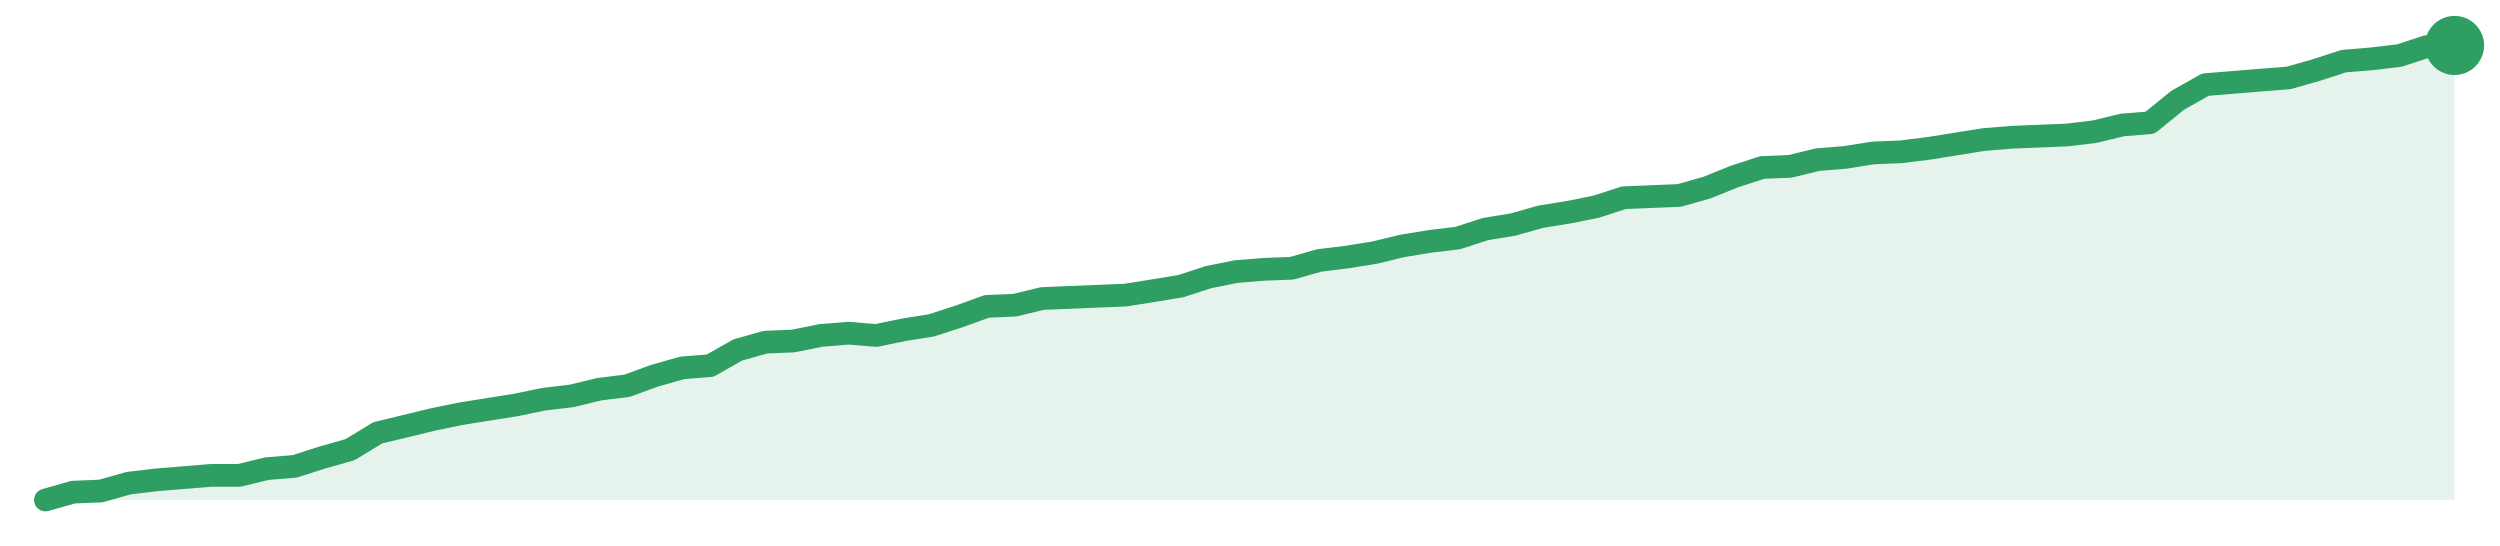
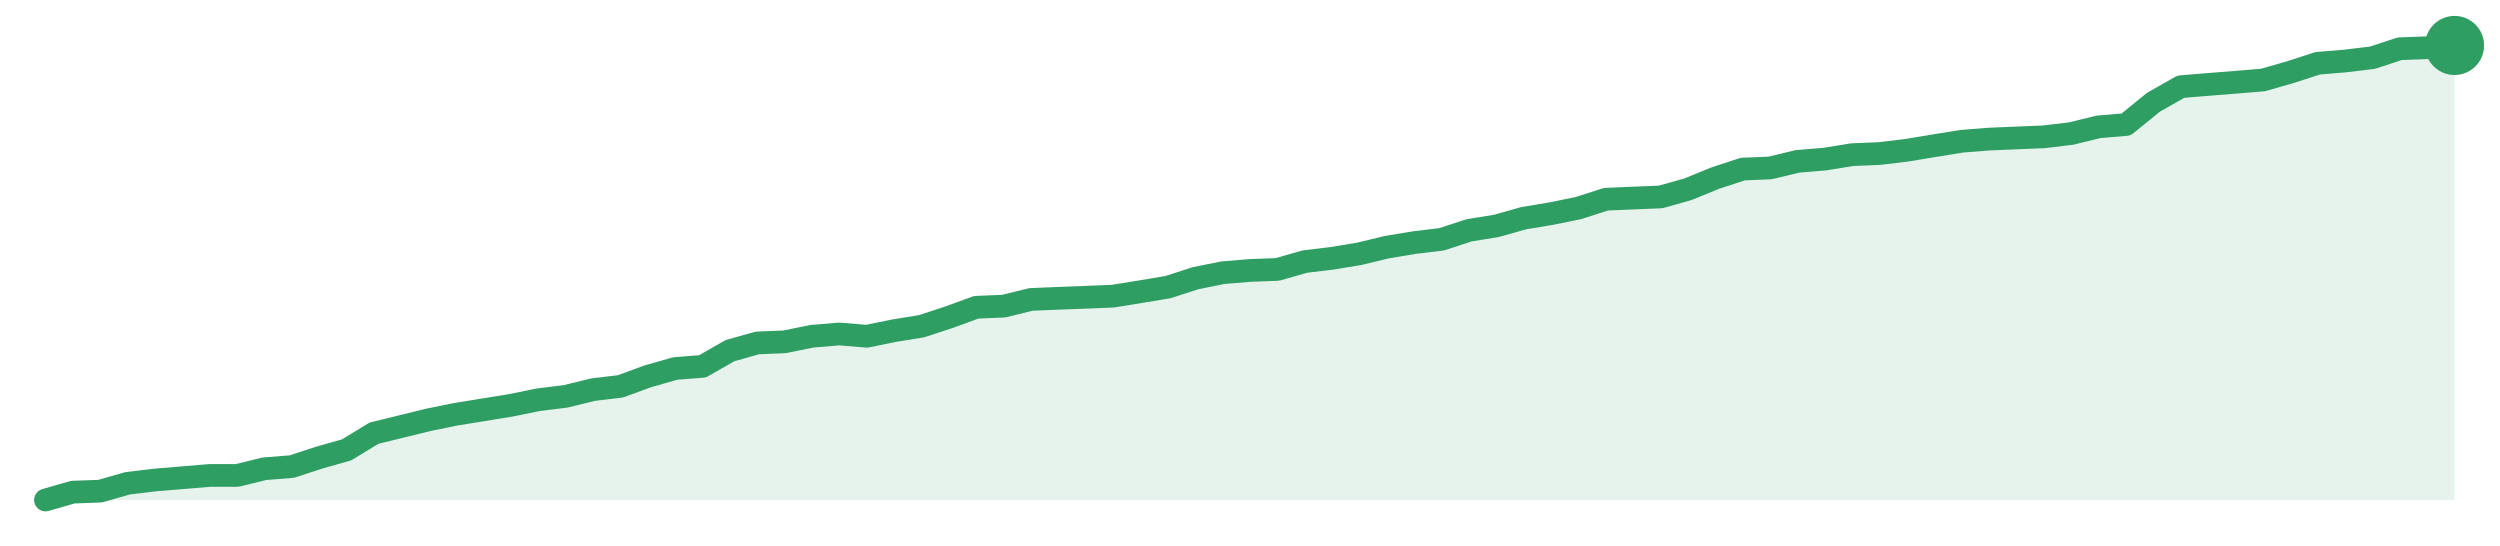
<svg xmlns="http://www.w3.org/2000/svg" width="220" height="48" viewBox="0 0 220 48" role="img" aria-label="trend">
-   <path d="M4.0,44.0 L4.0,44.0 L6.44,43.31 L8.87,43.21 L11.31,42.52 L13.75,42.23 L16.18,42.03 L18.62,41.83 L21.06,41.83 L23.49,41.24 L25.93,41.04 L28.37,40.26 L30.8,39.57 L33.24,38.09 L35.68,37.5 L38.11,36.91 L40.55,36.41 L42.99,36.02 L45.43,35.63 L47.86,35.13 L50.3,34.84 L52.74,34.25 L55.17,33.95 L57.61,33.06 L60.05,32.37 L62.48,32.18 L64.92,30.8 L67.36,30.11 L69.79,30.01 L72.23,29.52 L74.67,29.32 L77.1,29.52 L79.54,29.02 L81.98,28.63 L84.41,27.84 L86.85,26.96 L89.29,26.86 L91.72,26.27 L94.16,26.17 L96.6,26.07 L99.03,25.97 L101.47,25.58 L103.91,25.18 L106.34,24.39 L108.78,23.9 L111.22,23.7 L113.66,23.61 L116.09,22.92 L118.53,22.62 L120.97,22.23 L123.4,21.64 L125.84,21.24 L128.28,20.95 L130.71,20.16 L133.15,19.76 L135.59,19.07 L138.02,18.68 L140.46,18.19 L142.9,17.4 L145.33,17.3 L147.77,17.2 L150.21,16.51 L152.64,15.53 L155.08,14.74 L157.52,14.64 L159.95,14.05 L162.39,13.85 L164.83,13.46 L167.26,13.36 L169.7,13.06 L172.14,12.67 L174.57,12.28 L177.01,12.08 L179.45,11.98 L181.89,11.88 L184.32,11.59 L186.76,11.0 L189.2,10.8 L191.63,8.83 L194.07,7.45 L196.51,7.25 L198.94,7.05 L201.38,6.86 L203.82,6.17 L206.25,5.38 L208.69,5.18 L211.13,4.89 L213.56,4.1 L216.0,4.0 L216.0,44.0 Z" fill="#2f9e631f" />
-   <path d="M4.0,44.0 L6.44,43.31 L8.87,43.21 L11.31,42.52 L13.75,42.23 L16.18,42.03 L18.62,41.83 L21.06,41.83 L23.49,41.24 L25.93,41.04 L28.37,40.26 L30.8,39.57 L33.24,38.09 L35.68,37.5 L38.11,36.91 L40.55,36.41 L42.99,36.02 L45.43,35.63 L47.86,35.13 L50.3,34.84 L52.74,34.25 L55.17,33.95 L57.61,33.06 L60.05,32.37 L62.48,32.18 L64.92,30.8 L67.36,30.11 L69.79,30.01 L72.23,29.52 L74.67,29.32 L77.1,29.52 L79.54,29.02 L81.98,28.63 L84.41,27.84 L86.85,26.96 L89.29,26.86 L91.72,26.27 L94.16,26.17 L96.6,26.07 L99.03,25.97 L101.47,25.58 L103.91,25.18 L106.34,24.39 L108.78,23.9 L111.22,23.7 L113.66,23.61 L116.09,22.92 L118.53,22.62 L120.97,22.23 L123.4,21.64 L125.84,21.24 L128.28,20.95 L130.71,20.16 L133.15,19.76 L135.59,19.07 L138.02,18.68 L140.46,18.19 L142.9,17.4 L145.33,17.3 L147.77,17.2 L150.21,16.51 L152.64,15.53 L155.08,14.74 L157.52,14.64 L159.95,14.05 L162.39,13.85 L164.83,13.46 L167.26,13.36 L169.7,13.06 L172.14,12.67 L174.57,12.28 L177.01,12.08 L179.45,11.98 L181.89,11.88 L184.32,11.59 L186.76,11.0 L189.2,10.8 L191.63,8.83 L194.07,7.45 L196.51,7.25 L198.94,7.05 L201.38,6.86 L203.82,6.17 L206.25,5.38 L208.69,5.18 L211.13,4.89 L213.56,4.1 L216.0,4.0" fill="none" stroke="#2f9e63" stroke-width="2" stroke-linejoin="round" stroke-linecap="round" />
+   <path d="M4.0,44.0 L4.0,44.0 L6.41,43.31 L8.82,43.22 L11.23,42.53 L13.64,42.24 L16.05,42.04 L18.45,41.84 L20.86,41.84 L23.27,41.25 L25.68,41.06 L28.09,40.27 L30.5,39.59 L32.91,38.12 L35.32,37.53 L37.73,36.94 L40.14,36.45 L42.55,36.06 L44.95,35.67 L47.36,35.18 L49.77,34.88 L52.18,34.29 L54.59,34.0 L57.0,33.12 L59.41,32.43 L61.82,32.24 L64.23,30.86 L66.64,30.18 L69.05,30.08 L71.45,29.59 L73.86,29.39 L76.27,29.59 L78.68,29.1 L81.09,28.71 L83.5,27.92 L85.91,27.04 L88.32,26.94 L90.73,26.35 L93.14,26.25 L95.55,26.16 L97.95,26.06 L100.36,25.67 L102.77,25.27 L105.18,24.49 L107.59,24.0 L110.0,23.8 L112.41,23.71 L114.82,23.02 L117.23,22.73 L119.64,22.33 L122.05,21.75 L124.45,21.35 L126.86,21.06 L129.27,20.27 L131.68,19.88 L134.09,19.2 L136.5,18.8 L138.91,18.31 L141.32,17.53 L143.73,17.43 L146.14,17.33 L148.55,16.65 L150.95,15.67 L153.36,14.88 L155.77,14.78 L158.18,14.2 L160.59,14.0 L163.0,13.61 L165.41,13.51 L167.82,13.22 L170.23,12.82 L172.64,12.43 L175.05,12.24 L177.45,12.14 L179.86,12.04 L182.27,11.75 L184.68,11.16 L187.09,10.96 L189.5,9.0 L191.91,7.63 L194.32,7.43 L196.73,7.24 L199.14,7.04 L201.55,6.35 L203.95,5.57 L206.36,5.37 L208.77,5.08 L211.18,4.29 L213.59,4.2 L216.0,4.0 L216.0,44.0 Z" fill="#2f9e631f" />
+   <path d="M4.0,44.0 L6.41,43.31 L8.82,43.22 L11.23,42.53 L13.64,42.24 L16.05,42.04 L18.45,41.84 L20.86,41.84 L23.27,41.25 L25.68,41.06 L28.09,40.27 L30.5,39.59 L32.91,38.12 L35.32,37.53 L37.73,36.94 L40.14,36.45 L42.55,36.06 L44.95,35.67 L47.36,35.18 L49.77,34.88 L52.18,34.29 L54.59,34.0 L57.0,33.12 L59.41,32.43 L61.82,32.24 L64.23,30.86 L66.64,30.18 L69.05,30.08 L71.45,29.59 L73.86,29.39 L76.27,29.59 L78.68,29.1 L81.09,28.71 L83.5,27.92 L85.91,27.04 L88.32,26.94 L90.73,26.35 L93.14,26.25 L95.55,26.16 L97.95,26.06 L100.36,25.67 L102.77,25.27 L105.18,24.49 L107.59,24.0 L110.0,23.8 L112.41,23.71 L114.82,23.02 L117.23,22.73 L119.64,22.33 L122.05,21.75 L124.45,21.35 L126.86,21.06 L129.27,20.27 L131.68,19.88 L134.09,19.2 L136.5,18.8 L138.91,18.31 L141.32,17.53 L143.73,17.43 L146.14,17.33 L148.55,16.65 L150.95,15.67 L153.36,14.88 L155.77,14.78 L158.18,14.2 L160.59,14.0 L163.0,13.61 L165.41,13.51 L167.82,13.22 L170.23,12.82 L172.64,12.43 L175.05,12.24 L177.45,12.14 L179.86,12.04 L182.27,11.75 L184.68,11.16 L187.09,10.96 L189.5,9.0 L191.91,7.63 L194.32,7.43 L196.73,7.24 L199.14,7.04 L201.55,6.35 L203.95,5.57 L206.36,5.37 L208.77,5.08 L211.18,4.29 L213.59,4.2 L216.0,4.0" fill="none" stroke="#2f9e63" stroke-width="2" stroke-linejoin="round" stroke-linecap="round" />
  <circle cx="216.0" cy="4.0" r="2.6" fill="#2f9e63" />
</svg>
